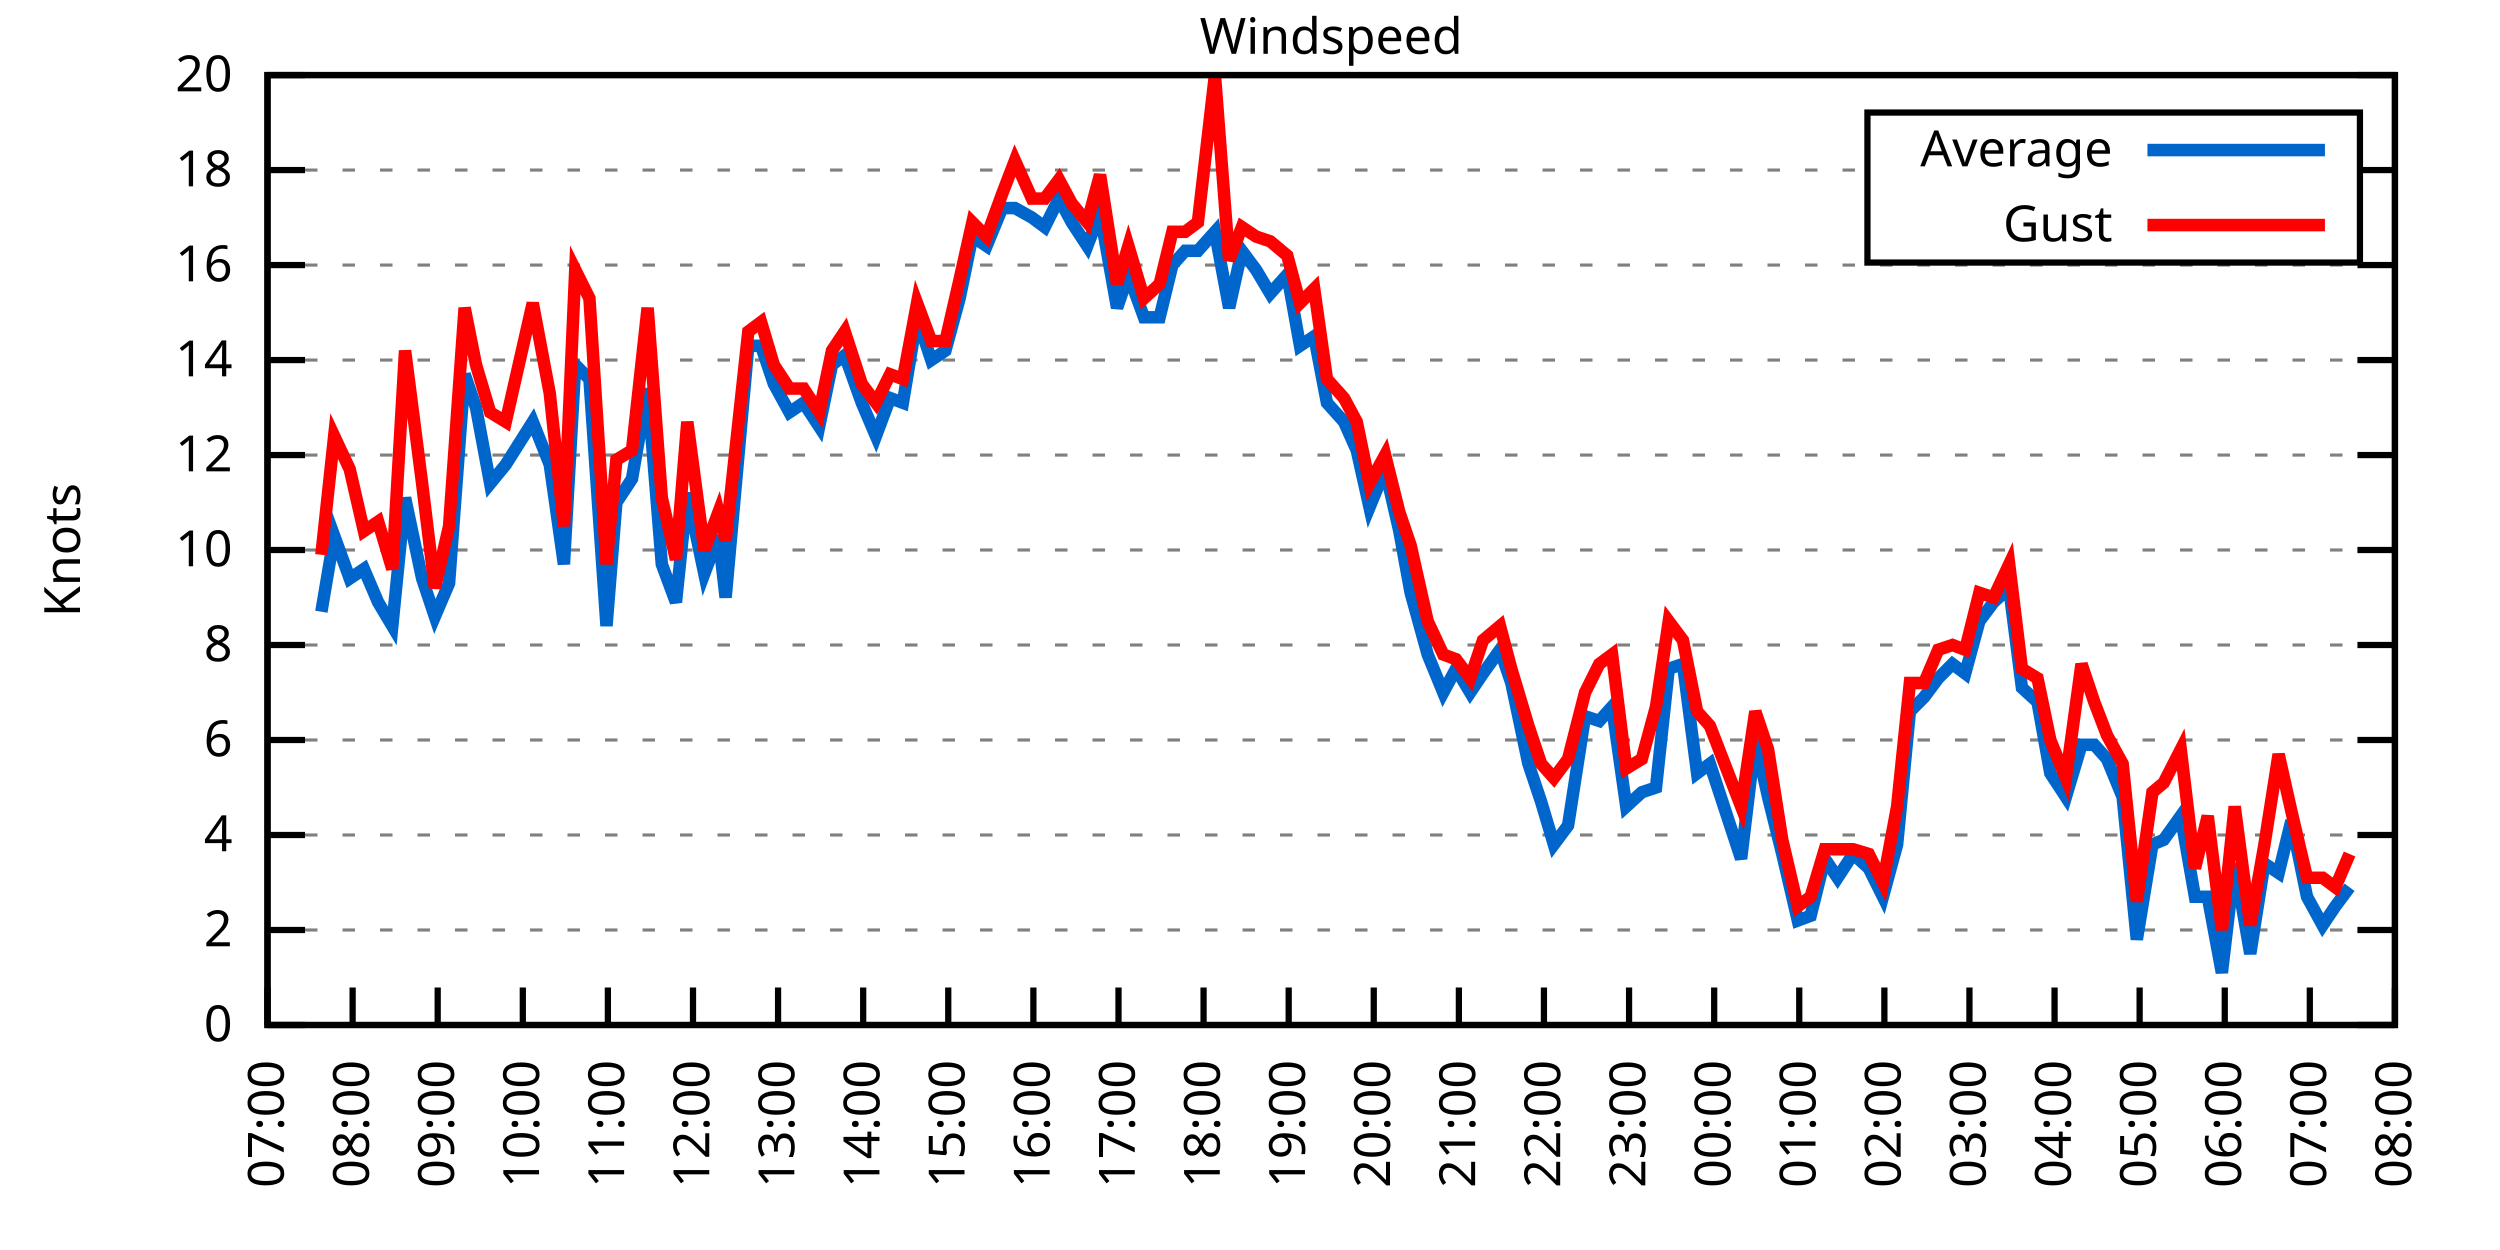
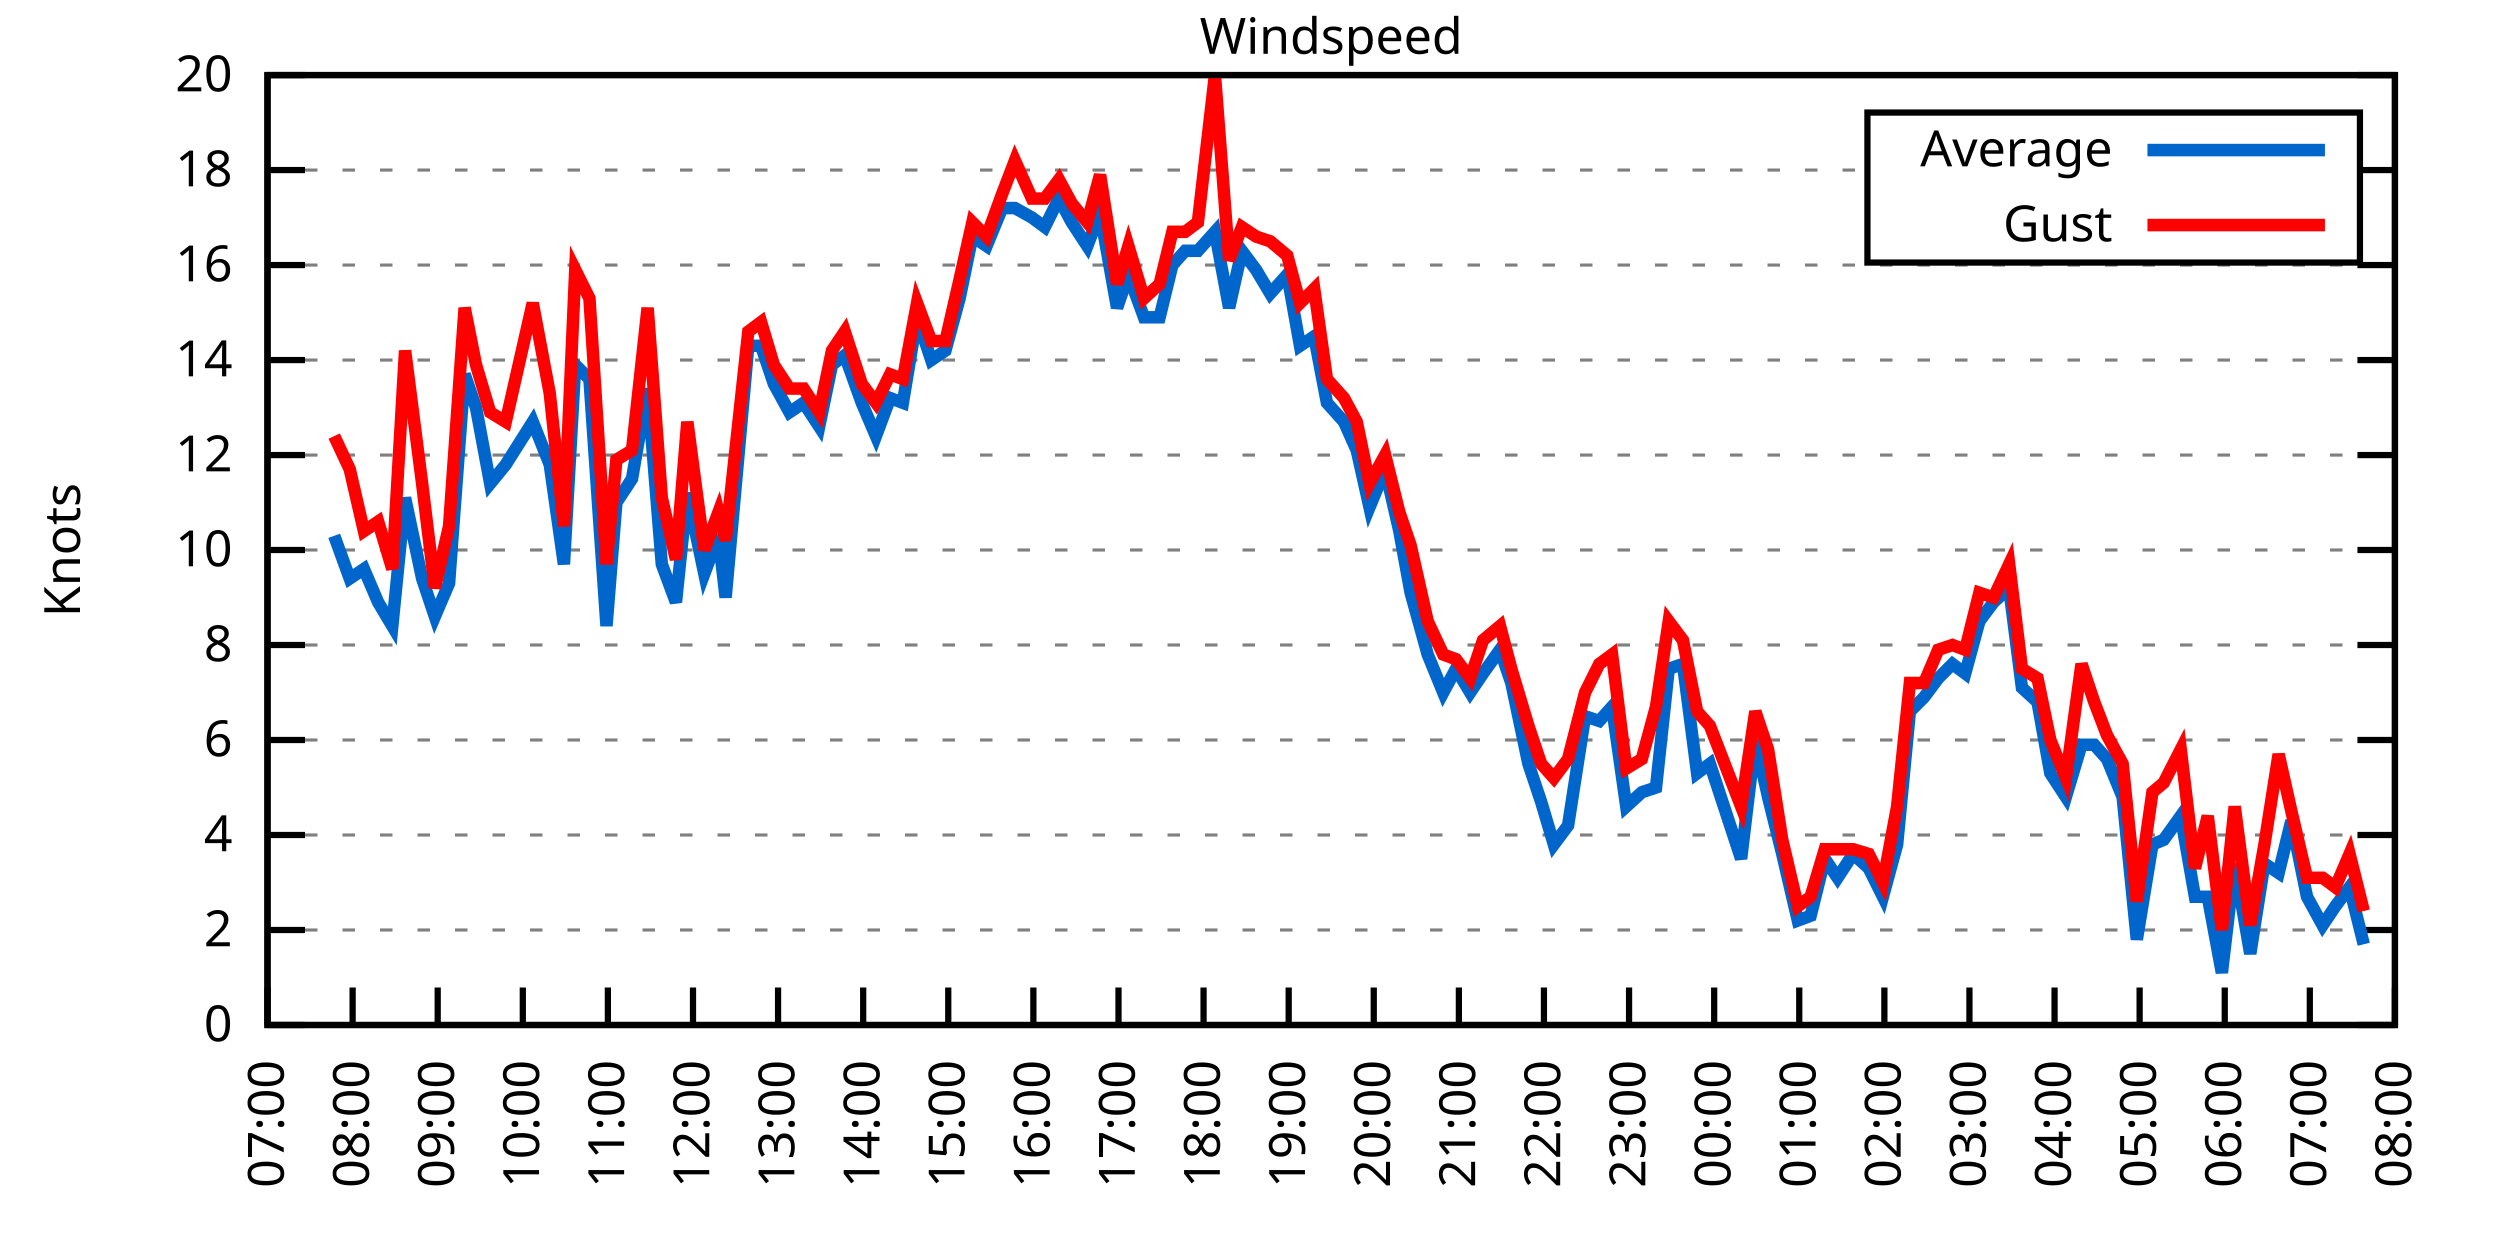
<svg xmlns="http://www.w3.org/2000/svg" xmlns:xlink="http://www.w3.org/1999/xlink" width="400" height="200" viewBox="0 0 400 200">
  <g id="gnuplot_canvas">
    <rect x="0" y="0" width="400" height="200" fill="none" />
    <defs>
      <circle id="gpDot" r="0.5" stroke-width="0.5" stroke="currentColor" />
      <path id="gpPt0" stroke-width="0.333" stroke="currentColor" d="M-1,0 h2 M0,-1 v2" />
      <path id="gpPt1" stroke-width="0.333" stroke="currentColor" d="M-1,-1 L1,1 M1,-1 L-1,1" />
      <path id="gpPt2" stroke-width="0.333" stroke="currentColor" d="M-1,0 L1,0 M0,-1 L0,1 M-1,-1 L1,1 M-1,1 L1,-1" />
      <rect id="gpPt3" stroke-width="0.333" stroke="currentColor" x="-1" y="-1" width="2" height="2" />
      <rect id="gpPt4" stroke-width="0.333" stroke="currentColor" fill="currentColor" x="-1" y="-1" width="2" height="2" />
      <circle id="gpPt5" stroke-width="0.333" stroke="currentColor" cx="0" cy="0" r="1" />
      <use xlink:href="#gpPt5" id="gpPt6" fill="currentColor" stroke="none" />
      <path id="gpPt7" stroke-width="0.333" stroke="currentColor" d="M0,-1.33 L-1.33,0.67 L1.33,0.67 z" />
      <use xlink:href="#gpPt7" id="gpPt8" fill="currentColor" stroke="none" />
      <use xlink:href="#gpPt7" id="gpPt9" stroke="currentColor" transform="rotate(180)" />
      <use xlink:href="#gpPt9" id="gpPt10" fill="currentColor" stroke="none" />
      <use xlink:href="#gpPt3" id="gpPt11" stroke="currentColor" transform="rotate(45)" />
      <use xlink:href="#gpPt11" id="gpPt12" fill="currentColor" stroke="none" />
      <path id="gpPt13" stroke-width="0.333" stroke="currentColor" d="M0,1.330 L1.265,0.411 L0.782,-1.067 L-0.782,-1.076 L-1.265,0.411 z" />
      <use xlink:href="#gpPt13" id="gpPt14" fill="currentColor" stroke="none" />
      <filter id="textbox" filterUnits="objectBoundingBox" x="0" y="0" height="1" width="1">
        <feFlood flood-color="white" flood-opacity="1" result="bgnd" />
        <feComposite in="SourceGraphic" in2="bgnd" operator="atop" />
      </filter>
      <filter id="greybox" filterUnits="objectBoundingBox" x="0" y="0" height="1" width="1">
        <feFlood flood-color="lightgrey" flood-opacity="1" result="grey" />
        <feComposite in="SourceGraphic" in2="grey" operator="atop" />
      </filter>
    </defs>
    <g fill="none" color="white" stroke="currentColor" stroke-width="1.00" stroke-linecap="butt" stroke-linejoin="miter">
</g>
    <g fill="none" color="black" stroke="currentColor" stroke-width="1.00" stroke-linecap="butt" stroke-linejoin="miter">
      <g stroke="none" shape-rendering="crispEdges">
        <polygon fill="rgb(255, 255, 255)" points="42.80,164.00 383.18,164.00 383.18,12.02 42.80,12.02 " />
      </g>
    </g>
    <g fill="none" color="black" stroke="currentColor" stroke-width="1.00" stroke-linecap="butt" stroke-linejoin="miter">
</g>
    <g fill="none" color="black" stroke="black" stroke-width="0.50" stroke-linecap="butt" stroke-linejoin="miter">
</g>
    <g fill="none" color="gray" stroke="currentColor" stroke-width="0.50" stroke-linecap="butt" stroke-linejoin="miter">
      <path stroke="gray" stroke-dasharray="2,4" class="gridline" d="M42.80,164.00 L383.19,164.00  " />
    </g>
    <g fill="none" color="gray" stroke="gray" stroke-width="1.00" stroke-linecap="butt" stroke-linejoin="miter">
</g>
    <g fill="none" color="black" stroke="currentColor" stroke-width="1.00" stroke-linecap="butt" stroke-linejoin="miter">
      <path stroke="black" d="M42.80,164.00 L48.80,164.00 M383.19,164.00 L377.19,164.00  " />
      <g transform="translate(37.20,166.60)" stroke="none" fill="black" font-family="Sans" font-size="8.00" text-anchor="end">
        <text>
          <tspan font-family="Sans"> 0</tspan>
        </text>
      </g>
    </g>
    <g fill="none" color="black" stroke="currentColor" stroke-width="1.00" stroke-linecap="butt" stroke-linejoin="miter">
</g>
    <g fill="none" color="black" stroke="black" stroke-width="0.50" stroke-linecap="butt" stroke-linejoin="miter">
</g>
    <g fill="none" color="gray" stroke="currentColor" stroke-width="0.50" stroke-linecap="butt" stroke-linejoin="miter">
      <path stroke="gray" stroke-dasharray="2,4" class="gridline" d="M42.80,148.80 L383.19,148.80  " />
    </g>
    <g fill="none" color="gray" stroke="gray" stroke-width="1.00" stroke-linecap="butt" stroke-linejoin="miter">
</g>
    <g fill="none" color="black" stroke="currentColor" stroke-width="1.00" stroke-linecap="butt" stroke-linejoin="miter">
      <path stroke="black" d="M42.80,148.80 L48.80,148.80 M383.19,148.80 L377.19,148.80  " />
      <g transform="translate(37.20,151.40)" stroke="none" fill="black" font-family="Sans" font-size="8.00" text-anchor="end">
        <text>
          <tspan font-family="Sans"> 2</tspan>
        </text>
      </g>
    </g>
    <g fill="none" color="black" stroke="currentColor" stroke-width="1.00" stroke-linecap="butt" stroke-linejoin="miter">
</g>
    <g fill="none" color="black" stroke="black" stroke-width="0.50" stroke-linecap="butt" stroke-linejoin="miter">
</g>
    <g fill="none" color="gray" stroke="currentColor" stroke-width="0.50" stroke-linecap="butt" stroke-linejoin="miter">
      <path stroke="gray" stroke-dasharray="2,4" class="gridline" d="M42.80,133.60 L383.19,133.60  " />
    </g>
    <g fill="none" color="gray" stroke="gray" stroke-width="1.00" stroke-linecap="butt" stroke-linejoin="miter">
</g>
    <g fill="none" color="black" stroke="currentColor" stroke-width="1.00" stroke-linecap="butt" stroke-linejoin="miter">
      <path stroke="black" d="M42.80,133.60 L48.80,133.60 M383.19,133.60 L377.19,133.60  " />
      <g transform="translate(37.20,136.20)" stroke="none" fill="black" font-family="Sans" font-size="8.00" text-anchor="end">
        <text>
          <tspan font-family="Sans"> 4</tspan>
        </text>
      </g>
    </g>
    <g fill="none" color="black" stroke="currentColor" stroke-width="1.00" stroke-linecap="butt" stroke-linejoin="miter">
</g>
    <g fill="none" color="black" stroke="black" stroke-width="0.50" stroke-linecap="butt" stroke-linejoin="miter">
</g>
    <g fill="none" color="gray" stroke="currentColor" stroke-width="0.50" stroke-linecap="butt" stroke-linejoin="miter">
      <path stroke="gray" stroke-dasharray="2,4" class="gridline" d="M42.80,118.40 L383.19,118.40  " />
    </g>
    <g fill="none" color="gray" stroke="gray" stroke-width="1.00" stroke-linecap="butt" stroke-linejoin="miter">
</g>
    <g fill="none" color="black" stroke="currentColor" stroke-width="1.00" stroke-linecap="butt" stroke-linejoin="miter">
      <path stroke="black" d="M42.80,118.40 L48.80,118.40 M383.19,118.40 L377.19,118.40  " />
      <g transform="translate(37.20,121.00)" stroke="none" fill="black" font-family="Sans" font-size="8.00" text-anchor="end">
        <text>
          <tspan font-family="Sans"> 6</tspan>
        </text>
      </g>
    </g>
    <g fill="none" color="black" stroke="currentColor" stroke-width="1.00" stroke-linecap="butt" stroke-linejoin="miter">
</g>
    <g fill="none" color="black" stroke="black" stroke-width="0.50" stroke-linecap="butt" stroke-linejoin="miter">
</g>
    <g fill="none" color="gray" stroke="currentColor" stroke-width="0.50" stroke-linecap="butt" stroke-linejoin="miter">
      <path stroke="gray" stroke-dasharray="2,4" class="gridline" d="M42.80,103.20 L383.19,103.20  " />
    </g>
    <g fill="none" color="gray" stroke="gray" stroke-width="1.00" stroke-linecap="butt" stroke-linejoin="miter">
</g>
    <g fill="none" color="black" stroke="currentColor" stroke-width="1.00" stroke-linecap="butt" stroke-linejoin="miter">
      <path stroke="black" d="M42.80,103.20 L48.80,103.20 M383.19,103.20 L377.19,103.20  " />
      <g transform="translate(37.20,105.80)" stroke="none" fill="black" font-family="Sans" font-size="8.00" text-anchor="end">
        <text>
          <tspan font-family="Sans"> 8</tspan>
        </text>
      </g>
    </g>
    <g fill="none" color="black" stroke="currentColor" stroke-width="1.00" stroke-linecap="butt" stroke-linejoin="miter">
</g>
    <g fill="none" color="black" stroke="black" stroke-width="0.50" stroke-linecap="butt" stroke-linejoin="miter">
</g>
    <g fill="none" color="gray" stroke="currentColor" stroke-width="0.50" stroke-linecap="butt" stroke-linejoin="miter">
      <path stroke="gray" stroke-dasharray="2,4" class="gridline" d="M42.80,88.00 L383.19,88.00  " />
    </g>
    <g fill="none" color="gray" stroke="gray" stroke-width="1.00" stroke-linecap="butt" stroke-linejoin="miter">
</g>
    <g fill="none" color="black" stroke="currentColor" stroke-width="1.00" stroke-linecap="butt" stroke-linejoin="miter">
      <path stroke="black" d="M42.80,88.00 L48.80,88.00 M383.19,88.00 L377.19,88.00  " />
      <g transform="translate(37.20,90.60)" stroke="none" fill="black" font-family="Sans" font-size="8.00" text-anchor="end">
        <text>
          <tspan font-family="Sans"> 10</tspan>
        </text>
      </g>
    </g>
    <g fill="none" color="black" stroke="currentColor" stroke-width="1.00" stroke-linecap="butt" stroke-linejoin="miter">
</g>
    <g fill="none" color="black" stroke="black" stroke-width="0.50" stroke-linecap="butt" stroke-linejoin="miter">
</g>
    <g fill="none" color="gray" stroke="currentColor" stroke-width="0.50" stroke-linecap="butt" stroke-linejoin="miter">
      <path stroke="gray" stroke-dasharray="2,4" class="gridline" d="M42.80,72.81 L383.19,72.81  " />
    </g>
    <g fill="none" color="gray" stroke="gray" stroke-width="1.00" stroke-linecap="butt" stroke-linejoin="miter">
</g>
    <g fill="none" color="black" stroke="currentColor" stroke-width="1.00" stroke-linecap="butt" stroke-linejoin="miter">
      <path stroke="black" d="M42.80,72.81 L48.80,72.81 M383.19,72.81 L377.19,72.81  " />
      <g transform="translate(37.20,75.41)" stroke="none" fill="black" font-family="Sans" font-size="8.00" text-anchor="end">
        <text>
          <tspan font-family="Sans"> 12</tspan>
        </text>
      </g>
    </g>
    <g fill="none" color="black" stroke="currentColor" stroke-width="1.00" stroke-linecap="butt" stroke-linejoin="miter">
</g>
    <g fill="none" color="black" stroke="black" stroke-width="0.50" stroke-linecap="butt" stroke-linejoin="miter">
</g>
    <g fill="none" color="gray" stroke="currentColor" stroke-width="0.50" stroke-linecap="butt" stroke-linejoin="miter">
      <path stroke="gray" stroke-dasharray="2,4" class="gridline" d="M42.80,57.61 L383.19,57.61  " />
    </g>
    <g fill="none" color="gray" stroke="gray" stroke-width="1.00" stroke-linecap="butt" stroke-linejoin="miter">
</g>
    <g fill="none" color="black" stroke="currentColor" stroke-width="1.00" stroke-linecap="butt" stroke-linejoin="miter">
      <path stroke="black" d="M42.80,57.61 L48.80,57.61 M383.19,57.61 L377.19,57.61  " />
      <g transform="translate(37.20,60.21)" stroke="none" fill="black" font-family="Sans" font-size="8.00" text-anchor="end">
        <text>
          <tspan font-family="Sans"> 14</tspan>
        </text>
      </g>
    </g>
    <g fill="none" color="black" stroke="currentColor" stroke-width="1.00" stroke-linecap="butt" stroke-linejoin="miter">
</g>
    <g fill="none" color="black" stroke="black" stroke-width="0.50" stroke-linecap="butt" stroke-linejoin="miter">
</g>
    <g fill="none" color="gray" stroke="currentColor" stroke-width="0.50" stroke-linecap="butt" stroke-linejoin="miter">
      <path stroke="gray" stroke-dasharray="2,4" class="gridline" d="M42.80,42.41 L383.19,42.41  " />
    </g>
    <g fill="none" color="gray" stroke="gray" stroke-width="1.00" stroke-linecap="butt" stroke-linejoin="miter">
</g>
    <g fill="none" color="black" stroke="currentColor" stroke-width="1.00" stroke-linecap="butt" stroke-linejoin="miter">
      <path stroke="black" d="M42.80,42.41 L48.80,42.41 M383.19,42.41 L377.19,42.41  " />
      <g transform="translate(37.20,45.01)" stroke="none" fill="black" font-family="Sans" font-size="8.00" text-anchor="end">
        <text>
          <tspan font-family="Sans"> 16</tspan>
        </text>
      </g>
    </g>
    <g fill="none" color="black" stroke="currentColor" stroke-width="1.00" stroke-linecap="butt" stroke-linejoin="miter">
</g>
    <g fill="none" color="black" stroke="black" stroke-width="0.50" stroke-linecap="butt" stroke-linejoin="miter">
</g>
    <g fill="none" color="gray" stroke="currentColor" stroke-width="0.50" stroke-linecap="butt" stroke-linejoin="miter">
      <path stroke="gray" stroke-dasharray="2,4" class="gridline" d="M42.80,27.21 L298.79,27.21 M377.59,27.21 L383.19,27.21  " />
    </g>
    <g fill="none" color="gray" stroke="gray" stroke-width="1.00" stroke-linecap="butt" stroke-linejoin="miter">
</g>
    <g fill="none" color="black" stroke="currentColor" stroke-width="1.00" stroke-linecap="butt" stroke-linejoin="miter">
      <path stroke="black" d="M42.80,27.21 L48.80,27.21 M383.19,27.21 L377.19,27.21  " />
      <g transform="translate(37.20,29.81)" stroke="none" fill="black" font-family="Sans" font-size="8.00" text-anchor="end">
        <text>
          <tspan font-family="Sans"> 18</tspan>
        </text>
      </g>
    </g>
    <g fill="none" color="black" stroke="currentColor" stroke-width="1.00" stroke-linecap="butt" stroke-linejoin="miter">
</g>
    <g fill="none" color="black" stroke="black" stroke-width="0.50" stroke-linecap="butt" stroke-linejoin="miter">
</g>
    <g fill="none" color="gray" stroke="currentColor" stroke-width="0.50" stroke-linecap="butt" stroke-linejoin="miter">
      <path stroke="gray" stroke-dasharray="2,4" class="gridline" d="M42.80,12.01 L383.19,12.01  " />
    </g>
    <g fill="none" color="gray" stroke="gray" stroke-width="1.00" stroke-linecap="butt" stroke-linejoin="miter">
</g>
    <g fill="none" color="black" stroke="currentColor" stroke-width="1.00" stroke-linecap="butt" stroke-linejoin="miter">
      <path stroke="black" d="M42.80,12.01 L48.80,12.01 M383.19,12.01 L377.19,12.01  " />
      <g transform="translate(37.20,14.61)" stroke="none" fill="black" font-family="Sans" font-size="8.00" text-anchor="end">
        <text>
          <tspan font-family="Sans"> 20</tspan>
        </text>
      </g>
    </g>
    <g fill="none" color="black" stroke="currentColor" stroke-width="1.00" stroke-linecap="butt" stroke-linejoin="miter">
      <path stroke="black" d="M42.80,164.00 L42.80,158.00  " />
      <g transform="translate(45.40,169.60) rotate(270.00)" stroke="none" fill="black" font-family="Sans" font-size="8.00" text-anchor="end">
        <text>
          <tspan font-family="Sans">07:00</tspan>
        </text>
      </g>
    </g>
    <g fill="none" color="black" stroke="currentColor" stroke-width="1.00" stroke-linecap="butt" stroke-linejoin="miter">
      <path stroke="black" d="M56.42,164.00 L56.42,158.00  " />
      <g transform="translate(59.02,169.60) rotate(270.00)" stroke="none" fill="black" font-family="Sans" font-size="8.00" text-anchor="end">
        <text>
          <tspan font-family="Sans">08:00</tspan>
        </text>
      </g>
    </g>
    <g fill="none" color="black" stroke="currentColor" stroke-width="1.00" stroke-linecap="butt" stroke-linejoin="miter">
      <path stroke="black" d="M70.03,164.00 L70.03,158.00  " />
      <g transform="translate(72.63,169.60) rotate(270.00)" stroke="none" fill="black" font-family="Sans" font-size="8.00" text-anchor="end">
        <text>
          <tspan font-family="Sans">09:00</tspan>
        </text>
      </g>
    </g>
    <g fill="none" color="black" stroke="currentColor" stroke-width="1.00" stroke-linecap="butt" stroke-linejoin="miter">
      <path stroke="black" d="M83.65,164.00 L83.65,158.00  " />
      <g transform="translate(86.25,169.60) rotate(270.00)" stroke="none" fill="black" font-family="Sans" font-size="8.00" text-anchor="end">
        <text>
          <tspan font-family="Sans">10:00</tspan>
        </text>
      </g>
    </g>
    <g fill="none" color="black" stroke="currentColor" stroke-width="1.00" stroke-linecap="butt" stroke-linejoin="miter">
      <path stroke="black" d="M97.26,164.00 L97.26,158.00  " />
      <g transform="translate(99.86,169.60) rotate(270.00)" stroke="none" fill="black" font-family="Sans" font-size="8.00" text-anchor="end">
        <text>
          <tspan font-family="Sans">11:00</tspan>
        </text>
      </g>
    </g>
    <g fill="none" color="black" stroke="currentColor" stroke-width="1.00" stroke-linecap="butt" stroke-linejoin="miter">
      <path stroke="black" d="M110.88,164.00 L110.88,158.00  " />
      <g transform="translate(113.48,169.60) rotate(270.00)" stroke="none" fill="black" font-family="Sans" font-size="8.00" text-anchor="end">
        <text>
          <tspan font-family="Sans">12:00</tspan>
        </text>
      </g>
    </g>
    <g fill="none" color="black" stroke="currentColor" stroke-width="1.00" stroke-linecap="butt" stroke-linejoin="miter">
      <path stroke="black" d="M124.49,164.00 L124.49,158.00  " />
      <g transform="translate(127.09,169.60) rotate(270.00)" stroke="none" fill="black" font-family="Sans" font-size="8.00" text-anchor="end">
        <text>
          <tspan font-family="Sans">13:00</tspan>
        </text>
      </g>
    </g>
    <g fill="none" color="black" stroke="currentColor" stroke-width="1.00" stroke-linecap="butt" stroke-linejoin="miter">
      <path stroke="black" d="M138.11,164.00 L138.11,158.00  " />
      <g transform="translate(140.71,169.60) rotate(270.00)" stroke="none" fill="black" font-family="Sans" font-size="8.00" text-anchor="end">
        <text>
          <tspan font-family="Sans">14:00</tspan>
        </text>
      </g>
    </g>
    <g fill="none" color="black" stroke="currentColor" stroke-width="1.00" stroke-linecap="butt" stroke-linejoin="miter">
      <path stroke="black" d="M151.72,164.00 L151.72,158.00  " />
      <g transform="translate(154.32,169.60) rotate(270.00)" stroke="none" fill="black" font-family="Sans" font-size="8.00" text-anchor="end">
        <text>
          <tspan font-family="Sans">15:00</tspan>
        </text>
      </g>
    </g>
    <g fill="none" color="black" stroke="currentColor" stroke-width="1.00" stroke-linecap="butt" stroke-linejoin="miter">
      <path stroke="black" d="M165.34,164.00 L165.34,158.00  " />
      <g transform="translate(167.94,169.60) rotate(270.00)" stroke="none" fill="black" font-family="Sans" font-size="8.00" text-anchor="end">
        <text>
          <tspan font-family="Sans">16:00</tspan>
        </text>
      </g>
    </g>
    <g fill="none" color="black" stroke="currentColor" stroke-width="1.00" stroke-linecap="butt" stroke-linejoin="miter">
      <path stroke="black" d="M178.96,164.00 L178.96,158.00  " />
      <g transform="translate(181.56,169.60) rotate(270.00)" stroke="none" fill="black" font-family="Sans" font-size="8.00" text-anchor="end">
        <text>
          <tspan font-family="Sans">17:00</tspan>
        </text>
      </g>
    </g>
    <g fill="none" color="black" stroke="currentColor" stroke-width="1.00" stroke-linecap="butt" stroke-linejoin="miter">
      <path stroke="black" d="M192.57,164.00 L192.57,158.00  " />
      <g transform="translate(195.17,169.60) rotate(270.00)" stroke="none" fill="black" font-family="Sans" font-size="8.00" text-anchor="end">
        <text>
          <tspan font-family="Sans">18:00</tspan>
        </text>
      </g>
    </g>
    <g fill="none" color="black" stroke="currentColor" stroke-width="1.00" stroke-linecap="butt" stroke-linejoin="miter">
      <path stroke="black" d="M206.19,164.00 L206.19,158.00  " />
      <g transform="translate(208.79,169.60) rotate(270.00)" stroke="none" fill="black" font-family="Sans" font-size="8.00" text-anchor="end">
        <text>
          <tspan font-family="Sans">19:00</tspan>
        </text>
      </g>
    </g>
    <g fill="none" color="black" stroke="currentColor" stroke-width="1.00" stroke-linecap="butt" stroke-linejoin="miter">
      <path stroke="black" d="M219.80,164.00 L219.80,158.00  " />
      <g transform="translate(222.40,169.60) rotate(270.00)" stroke="none" fill="black" font-family="Sans" font-size="8.00" text-anchor="end">
        <text>
          <tspan font-family="Sans">20:00</tspan>
        </text>
      </g>
    </g>
    <g fill="none" color="black" stroke="currentColor" stroke-width="1.00" stroke-linecap="butt" stroke-linejoin="miter">
      <path stroke="black" d="M233.42,164.00 L233.42,158.00  " />
      <g transform="translate(236.02,169.60) rotate(270.00)" stroke="none" fill="black" font-family="Sans" font-size="8.00" text-anchor="end">
        <text>
          <tspan font-family="Sans">21:00</tspan>
        </text>
      </g>
    </g>
    <g fill="none" color="black" stroke="currentColor" stroke-width="1.00" stroke-linecap="butt" stroke-linejoin="miter">
      <path stroke="black" d="M247.03,164.00 L247.03,158.00  " />
      <g transform="translate(249.63,169.60) rotate(270.00)" stroke="none" fill="black" font-family="Sans" font-size="8.00" text-anchor="end">
        <text>
          <tspan font-family="Sans">22:00</tspan>
        </text>
      </g>
    </g>
    <g fill="none" color="black" stroke="currentColor" stroke-width="1.00" stroke-linecap="butt" stroke-linejoin="miter">
      <path stroke="black" d="M260.65,164.00 L260.65,158.00  " />
      <g transform="translate(263.25,169.60) rotate(270.00)" stroke="none" fill="black" font-family="Sans" font-size="8.00" text-anchor="end">
        <text>
          <tspan font-family="Sans">23:00</tspan>
        </text>
      </g>
    </g>
    <g fill="none" color="black" stroke="currentColor" stroke-width="1.00" stroke-linecap="butt" stroke-linejoin="miter">
      <path stroke="black" d="M274.27,164.00 L274.27,158.00  " />
      <g transform="translate(276.87,169.60) rotate(270.00)" stroke="none" fill="black" font-family="Sans" font-size="8.00" text-anchor="end">
        <text>
          <tspan font-family="Sans">00:00</tspan>
        </text>
      </g>
    </g>
    <g fill="none" color="black" stroke="currentColor" stroke-width="1.00" stroke-linecap="butt" stroke-linejoin="miter">
      <path stroke="black" d="M287.88,164.00 L287.88,158.00  " />
      <g transform="translate(290.48,169.60) rotate(270.00)" stroke="none" fill="black" font-family="Sans" font-size="8.00" text-anchor="end">
        <text>
          <tspan font-family="Sans">01:00</tspan>
        </text>
      </g>
    </g>
    <g fill="none" color="black" stroke="currentColor" stroke-width="1.00" stroke-linecap="butt" stroke-linejoin="miter">
      <path stroke="black" d="M301.50,164.00 L301.50,158.00  " />
      <g transform="translate(304.10,169.60) rotate(270.00)" stroke="none" fill="black" font-family="Sans" font-size="8.00" text-anchor="end">
        <text>
          <tspan font-family="Sans">02:00</tspan>
        </text>
      </g>
    </g>
    <g fill="none" color="black" stroke="currentColor" stroke-width="1.00" stroke-linecap="butt" stroke-linejoin="miter">
      <path stroke="black" d="M315.11,164.00 L315.11,158.00  " />
      <g transform="translate(317.71,169.60) rotate(270.00)" stroke="none" fill="black" font-family="Sans" font-size="8.00" text-anchor="end">
        <text>
          <tspan font-family="Sans">03:00</tspan>
        </text>
      </g>
    </g>
    <g fill="none" color="black" stroke="currentColor" stroke-width="1.00" stroke-linecap="butt" stroke-linejoin="miter">
      <path stroke="black" d="M328.73,164.00 L328.73,158.00  " />
      <g transform="translate(331.33,169.60) rotate(270.00)" stroke="none" fill="black" font-family="Sans" font-size="8.00" text-anchor="end">
        <text>
          <tspan font-family="Sans">04:00</tspan>
        </text>
      </g>
    </g>
    <g fill="none" color="black" stroke="currentColor" stroke-width="1.00" stroke-linecap="butt" stroke-linejoin="miter">
      <path stroke="black" d="M342.34,164.00 L342.34,158.00  " />
      <g transform="translate(344.94,169.60) rotate(270.00)" stroke="none" fill="black" font-family="Sans" font-size="8.00" text-anchor="end">
        <text>
          <tspan font-family="Sans">05:00</tspan>
        </text>
      </g>
    </g>
    <g fill="none" color="black" stroke="currentColor" stroke-width="1.00" stroke-linecap="butt" stroke-linejoin="miter">
      <path stroke="black" d="M355.96,164.00 L355.96,158.00  " />
      <g transform="translate(358.56,169.60) rotate(270.00)" stroke="none" fill="black" font-family="Sans" font-size="8.00" text-anchor="end">
        <text>
          <tspan font-family="Sans">06:00</tspan>
        </text>
      </g>
    </g>
    <g fill="none" color="black" stroke="currentColor" stroke-width="1.00" stroke-linecap="butt" stroke-linejoin="miter">
      <path stroke="black" d="M369.57,164.00 L369.57,158.00  " />
      <g transform="translate(372.17,169.60) rotate(270.00)" stroke="none" fill="black" font-family="Sans" font-size="8.00" text-anchor="end">
        <text>
          <tspan font-family="Sans">07:00</tspan>
        </text>
      </g>
    </g>
    <g fill="none" color="black" stroke="currentColor" stroke-width="1.00" stroke-linecap="butt" stroke-linejoin="miter">
      <path stroke="black" d="M383.19,164.00 L383.19,158.00  " />
      <g transform="translate(385.79,169.60) rotate(270.00)" stroke="none" fill="black" font-family="Sans" font-size="8.00" text-anchor="end">
        <text>
          <tspan font-family="Sans">08:00</tspan>
        </text>
      </g>
    </g>
    <g fill="none" color="black" stroke="currentColor" stroke-width="1.00" stroke-linecap="butt" stroke-linejoin="miter">
</g>
    <g fill="none" color="black" stroke="currentColor" stroke-width="1.00" stroke-linecap="butt" stroke-linejoin="miter">
      <path stroke="black" d="M42.80,12.01 L42.80,164.00 L383.19,164.00 L383.19,12.01 L42.80,12.01 Z  " />
    </g>
    <g fill="none" color="black" stroke="currentColor" stroke-width="1.00" stroke-linecap="butt" stroke-linejoin="miter">
</g>
    <g fill="none" color="black" stroke="currentColor" stroke-width="1.00" stroke-linecap="butt" stroke-linejoin="miter">
      <path stroke="black" d="M298.79,42.01 L298.79,18.01 L377.59,18.01 L377.59,42.01 L298.79,42.01 Z  " />
    </g>
    <g id="Windspeed_plot_1">
      <g fill="none" color="white" stroke="black" stroke-width="2.00" stroke-linecap="butt" stroke-linejoin="miter">
</g>
      <g fill="none" color="black" stroke="currentColor" stroke-width="2.00" stroke-linecap="butt" stroke-linejoin="miter">
        <g transform="translate(337.99,26.61)" stroke="none" fill="black" font-family="Sans" font-size="8.00" text-anchor="end">
          <text>
            <tspan font-family="Sans">Average</tspan>
          </text>
        </g>
      </g>
      <g fill="none" color="black" stroke="currentColor" stroke-width="2.00" stroke-linecap="butt" stroke-linejoin="miter">
-         <path stroke="rgb(  0, 102, 204)" d="M343.59,24.01 L371.99,24.01 M51.42,97.88 L53.47,85.73 L55.96,92.56 L58.23,91.04 L60.50,96.36 L62.77,100.16   L64.81,79.65 L67.54,92.56 L69.58,98.64 L71.85,93.32 L74.34,59.89 L76.16,65.21 L78.43,77.37 L80.92,74.33   L85.24,67.49 L87.96,74.33 L90.23,90.28 L92.04,58.37 L94.31,60.65 L97.04,100.16 L98.62,80.41 L101.12,76.61   L103.62,62.17 L105.89,90.28 L108.15,96.36 L109.97,78.89 L112.69,91.80 L114.96,85.73 L116.10,95.60 L119.73,55.33   L121.77,55.33 L123.81,61.41 L126.31,65.97 L128.58,64.45 L131.07,68.25 L133.12,58.37 L135.16,56.85 L137.88,64.45   L140.15,69.77 L142.42,63.69 L144.46,64.45 L146.73,50.77 L149.00,57.61 L151.27,56.09 L153.54,47.73 L155.58,37.85   L157.85,39.37 L160.35,33.29 L162.39,33.29 L165.11,34.81 L167.16,36.33 L169.43,31.77 L171.47,35.57 L173.96,39.37   L176.01,34.05 L178.73,49.25 L180.54,43.93 L183.04,50.77 L185.54,50.77 L187.58,42.41 L189.62,40.13 L191.66,40.13   L194.39,37.09 L196.66,49.25 L198.70,40.13 L200.97,43.17 L203.24,46.97 L205.96,43.93 L208.00,55.33 L210.27,53.81   L212.31,64.45 L215.04,67.49 L217.08,72.05 L219.12,81.17 L221.62,75.09 L223.89,84.97 L225.70,94.84 L228.43,104.72   L230.92,110.80 L232.96,107.00 L235.23,110.80 L237.28,107.76 L240.00,103.96 L241.81,109.28 L244.54,122.20 L246.58,128.28   L248.62,135.12 L250.89,132.08 L253.61,114.60 L255.88,115.36 L257.93,113.08 L260.20,129.04 L262.69,126.76 L264.96,126.00   L267.00,107.00 L269.27,106.24 L271.54,123.72 L273.58,122.20 L278.58,137.40 L280.85,118.40 L282.89,127.52 L285.16,136.64   L287.65,147.28 L289.70,146.52 L291.97,137.40 L294.01,140.44 L296.50,136.64 L299.00,138.92 L301.27,143.48 L303.54,135.12   L305.58,113.84 L307.85,111.56 L310.12,108.52 L312.39,106.24 L314.43,107.76 L316.70,99.40 L318.97,96.36 L321.47,94.08   L323.51,110.04 L326.00,112.32 L328.05,123.72 L330.54,127.52 L333.04,119.16 L335.08,119.16 L337.12,121.44 L339.62,127.52   L341.89,150.32 L344.39,135.12 L346.20,134.36 L348.92,130.56 L351.19,143.48 L353.24,143.48 L355.50,155.64 L357.55,138.16   L360.04,152.60 L362.31,138.16 L364.58,139.68 L366.62,131.32 L369.12,143.48 L371.62,148.04 L373.66,145.00 L375.93,141.96    " />
+         <path stroke="rgb(  0, 102, 204)" d="M343.59,24.01 L371.99,24.01 M53.47,85.73 L55.96,92.56 L58.23,91.04 L60.50,96.36 L62.77,100.16 L64.81,79.65   L67.54,92.56 L69.58,98.64 L71.85,93.32 L74.34,59.89 L76.16,65.21 L78.43,77.37 L80.92,74.33 L85.24,67.49   L87.96,74.33 L90.23,90.28 L92.04,58.37 L94.31,60.65 L97.04,100.16 L98.62,80.41 L101.12,76.61 L103.62,62.17   L105.89,90.28 L108.15,96.36 L109.97,78.89 L112.69,91.80 L114.96,85.73 L116.10,95.60 L119.73,55.33 L121.77,55.33   L123.81,61.41 L126.31,65.97 L128.58,64.45 L131.07,68.25 L133.12,58.37 L135.16,56.85 L137.88,64.45 L140.15,69.77   L142.42,63.69 L144.46,64.45 L146.73,50.77 L149.00,57.61 L151.27,56.09 L153.54,47.73 L155.58,37.85 L157.85,39.37   L160.35,33.29 L162.39,33.29 L165.11,34.81 L167.16,36.33 L169.43,31.77 L171.47,35.57 L173.96,39.37 L176.01,34.05   L178.73,49.25 L180.54,43.93 L183.04,50.77 L185.54,50.77 L187.58,42.41 L189.62,40.13 L191.66,40.13 L194.39,37.09   L196.66,49.25 L198.70,40.13 L200.97,43.17 L203.24,46.97 L205.96,43.93 L208.00,55.33 L210.27,53.81 L212.31,64.45   L215.04,67.49 L217.08,72.05 L219.12,81.17 L221.62,75.09 L223.89,84.97 L225.70,94.84 L228.43,104.72 L230.92,110.80   L232.96,107.00 L235.23,110.80 L237.28,107.76 L240.00,103.96 L241.81,109.28 L244.54,122.20 L246.58,128.28 L248.62,135.12   L250.89,132.08 L253.61,114.60 L255.88,115.36 L257.93,113.08 L260.20,129.04 L262.69,126.76 L264.96,126.00 L267.00,107.00   L269.27,106.24 L271.54,123.72 L273.58,122.20 L278.58,137.40 L280.85,118.40 L282.89,127.52 L285.16,136.64 L287.65,147.28   L289.70,146.52 L291.97,137.40 L294.01,140.44 L296.50,136.64 L299.00,138.92 L301.27,143.48 L303.54,135.12 L305.58,113.84   L307.85,111.56 L310.12,108.52 L312.39,106.24 L314.43,107.76 L316.70,99.40 L318.97,96.36 L321.47,94.08 L323.51,110.04   L326.00,112.32 L328.05,123.72 L330.54,127.52 L333.04,119.16 L335.08,119.16 L337.12,121.44 L339.62,127.52 L341.89,150.32   L344.39,135.12 L346.20,134.36 L348.92,130.56 L351.19,143.48 L353.24,143.48 L355.50,155.64 L357.55,138.16 L360.04,152.60   L362.31,138.16 L364.58,139.68 L366.62,131.32 L369.12,143.48 L371.62,148.04 L373.66,145.00 L375.93,141.96 L378.20,151.08    " />
      </g>
    </g>
    <g id="Windspeed_plot_2">
      <g fill="none" color="black" stroke="currentColor" stroke-width="2.00" stroke-linecap="butt" stroke-linejoin="miter">
        <g transform="translate(337.99,38.61)" stroke="none" fill="black" font-family="Sans" font-size="8.00" text-anchor="end">
          <text>
            <tspan font-family="Sans">Gust</tspan>
          </text>
        </g>
      </g>
      <g fill="none" color="black" stroke="currentColor" stroke-width="2.00" stroke-linecap="butt" stroke-linejoin="miter">
-         <path stroke="rgb(255,   0,   0)" d="M343.59,36.01 L371.99,36.01 M51.42,88.76 L53.47,69.77 L55.96,75.09 L58.23,84.97 L60.50,83.45 L62.77,91.04   L64.81,56.09 L67.54,77.37 L69.58,94.08 L71.85,84.21 L74.34,49.25 L76.16,58.37 L78.43,65.97 L80.92,67.49   L85.24,48.49 L87.96,62.93 L90.23,84.21 L92.04,43.17 L94.31,47.73 L97.04,90.28 L98.62,73.57 L101.12,72.05   L103.62,49.25 L105.89,79.65 L108.15,89.52 L109.97,67.49 L112.69,88.00 L114.96,81.93 L116.10,86.49 L119.73,53.05   L121.77,51.53 L123.81,58.37 L126.31,62.17 L128.58,62.17 L131.07,65.97 L133.12,56.09 L135.16,53.05 L137.88,61.41   L140.15,64.45 L142.42,59.89 L144.46,60.65 L146.73,48.49 L149.00,54.57 L151.27,54.57 L153.54,44.69 L155.58,35.57   L157.85,37.85 L160.35,31.01 L162.39,25.69 L165.11,31.77 L167.16,31.77 L169.43,28.73 L171.47,32.53 L173.96,35.57   L176.01,27.97 L178.73,45.45 L180.54,39.37 L183.04,47.73 L185.54,45.45 L187.58,37.09 L189.62,37.09 L191.66,35.57   L194.39,12.01 L196.66,41.65 L198.70,36.33 L200.97,37.85 L203.24,38.61 L205.96,40.89 L208.00,48.49 L210.27,46.21   L212.31,60.65 L215.04,63.69 L217.08,67.49 L219.12,77.37 L221.62,72.81 L223.89,81.93 L225.70,87.25 L228.43,99.40   L230.92,104.72 L232.96,105.48 L235.23,108.52 L237.28,102.44 L240.00,100.16 L241.81,107.00 L244.54,116.12 L246.58,122.20   L248.62,124.48 L250.89,121.44 L253.61,110.80 L255.88,106.24 L257.93,104.72 L260.20,122.96 L262.69,121.44 L264.96,113.08   L267.00,99.40 L269.27,102.44 L271.54,113.84 L273.58,116.12 L278.58,129.04 L280.85,113.84 L282.89,119.92 L285.16,134.36   L287.65,145.00 L289.70,143.48 L291.97,135.88 L294.01,135.88 L296.50,135.88 L299.00,136.64 L301.27,141.20 L303.54,129.04   L305.58,109.28 L307.85,109.28 L310.12,103.96 L312.39,103.20 L314.43,103.96 L316.70,94.84 L318.97,95.60 L321.47,90.28   L323.51,107.00 L326.00,108.52 L328.05,118.40 L330.54,124.48 L333.04,106.24 L335.08,112.32 L337.12,117.64 L339.62,122.20   L341.89,144.24 L344.39,126.76 L346.20,125.24 L348.92,119.92 L351.19,138.92 L353.24,130.56 L355.50,148.80 L357.55,129.04   L360.04,148.04 L362.31,135.12 L364.58,120.68 L366.62,129.80 L369.12,140.44 L371.62,140.44 L373.66,141.96 L375.93,136.64    " />
+         <path stroke="rgb(255,   0,   0)" d="M343.59,36.01 L371.99,36.01 M53.47,69.77 L55.96,75.09 L58.23,84.97 L60.50,83.45 L62.77,91.04 L64.81,56.09   L67.54,77.37 L69.58,94.08 L71.85,84.21 L74.34,49.25 L76.16,58.37 L78.43,65.97 L80.92,67.49 L85.24,48.49   L87.96,62.93 L90.23,84.21 L92.04,43.17 L94.31,47.73 L97.04,90.28 L98.62,73.57 L101.12,72.05 L103.62,49.25   L105.89,79.65 L108.15,89.52 L109.97,67.49 L112.69,88.00 L114.96,81.93 L116.10,86.49 L119.73,53.05 L121.77,51.53   L123.81,58.37 L126.31,62.17 L128.58,62.17 L131.07,65.97 L133.12,56.09 L135.16,53.05 L137.88,61.41 L140.15,64.45   L142.42,59.89 L144.46,60.65 L146.73,48.49 L149.00,54.57 L151.27,54.57 L153.54,44.69 L155.58,35.57 L157.85,37.85   L160.35,31.01 L162.39,25.69 L165.11,31.77 L167.16,31.77 L169.43,28.73 L171.47,32.53 L173.96,35.57 L176.01,27.97   L178.73,45.45 L180.54,39.37 L183.04,47.73 L185.54,45.45 L187.58,37.09 L189.62,37.09 L191.66,35.57 L194.39,12.01   L196.66,41.65 L198.70,36.33 L200.97,37.85 L203.24,38.61 L205.96,40.89 L208.00,48.49 L210.27,46.21 L212.31,60.65   L215.04,63.69 L217.08,67.49 L219.12,77.37 L221.62,72.81 L223.89,81.93 L225.70,87.25 L228.43,99.40 L230.92,104.72   L232.96,105.48 L235.23,108.52 L237.28,102.44 L240.00,100.16 L241.81,107.00 L244.54,116.12 L246.58,122.20 L248.62,124.48   L250.89,121.44 L253.61,110.80 L255.88,106.24 L257.93,104.72 L260.20,122.96 L262.69,121.44 L264.96,113.08 L267.00,99.40   L269.27,102.44 L271.54,113.84 L273.58,116.12 L278.58,129.04 L280.85,113.84 L282.89,119.92 L285.16,134.36 L287.65,145.00   L289.70,143.48 L291.97,135.88 L294.01,135.88 L296.50,135.88 L299.00,136.64 L301.27,141.20 L303.54,129.04 L305.58,109.28   L307.85,109.28 L310.12,103.96 L312.39,103.20 L314.43,103.96 L316.70,94.84 L318.97,95.60 L321.47,90.28 L323.51,107.00   L326.00,108.52 L328.05,118.40 L330.54,124.48 L333.04,106.24 L335.08,112.32 L337.12,117.64 L339.62,122.20 L341.89,144.24   L344.39,126.76 L346.20,125.24 L348.92,119.92 L351.19,138.92 L353.24,130.56 L355.50,148.80 L357.55,129.04 L360.04,148.04   L362.31,135.12 L364.58,120.68 L366.62,129.80 L369.12,140.44 L371.62,140.44 L373.66,141.96 L375.93,136.64 L378.20,145.76    " />
      </g>
    </g>
    <g fill="none" color="black" stroke="currentColor" stroke-width="2.00" stroke-linecap="butt" stroke-linejoin="miter">
</g>
    <g fill="none" color="black" stroke="black" stroke-width="1.00" stroke-linecap="butt" stroke-linejoin="miter">
</g>
    <g fill="none" color="black" stroke="currentColor" stroke-width="1.00" stroke-linecap="butt" stroke-linejoin="miter">
      <path stroke="black" d="M42.80,12.01 L42.80,164.00 L383.19,164.00 L383.19,12.01 L42.80,12.01 Z  " />
      <g transform="translate(12.80,88.01) rotate(270.00)" stroke="none" fill="black" font-family="Sans" font-size="8.00" text-anchor="middle">
        <text>
          <tspan font-family="Sans">Knots</tspan>
        </text>
      </g>
    </g>
    <g fill="none" color="black" stroke="currentColor" stroke-width="1.00" stroke-linecap="butt" stroke-linejoin="miter">
</g>
    <g fill="none" color="black" stroke="currentColor" stroke-width="1.00" stroke-linecap="butt" stroke-linejoin="miter">
      <g transform="translate(212.99,8.61)" stroke="none" fill="black" font-family="Sans" font-size="8.00" text-anchor="middle">
        <text>
          <tspan font-family="Sans">Windspeed</tspan>
        </text>
      </g>
    </g>
    <g fill="none" color="black" stroke="currentColor" stroke-width="1.00" stroke-linecap="butt" stroke-linejoin="miter">
</g>
  </g>
</svg>
